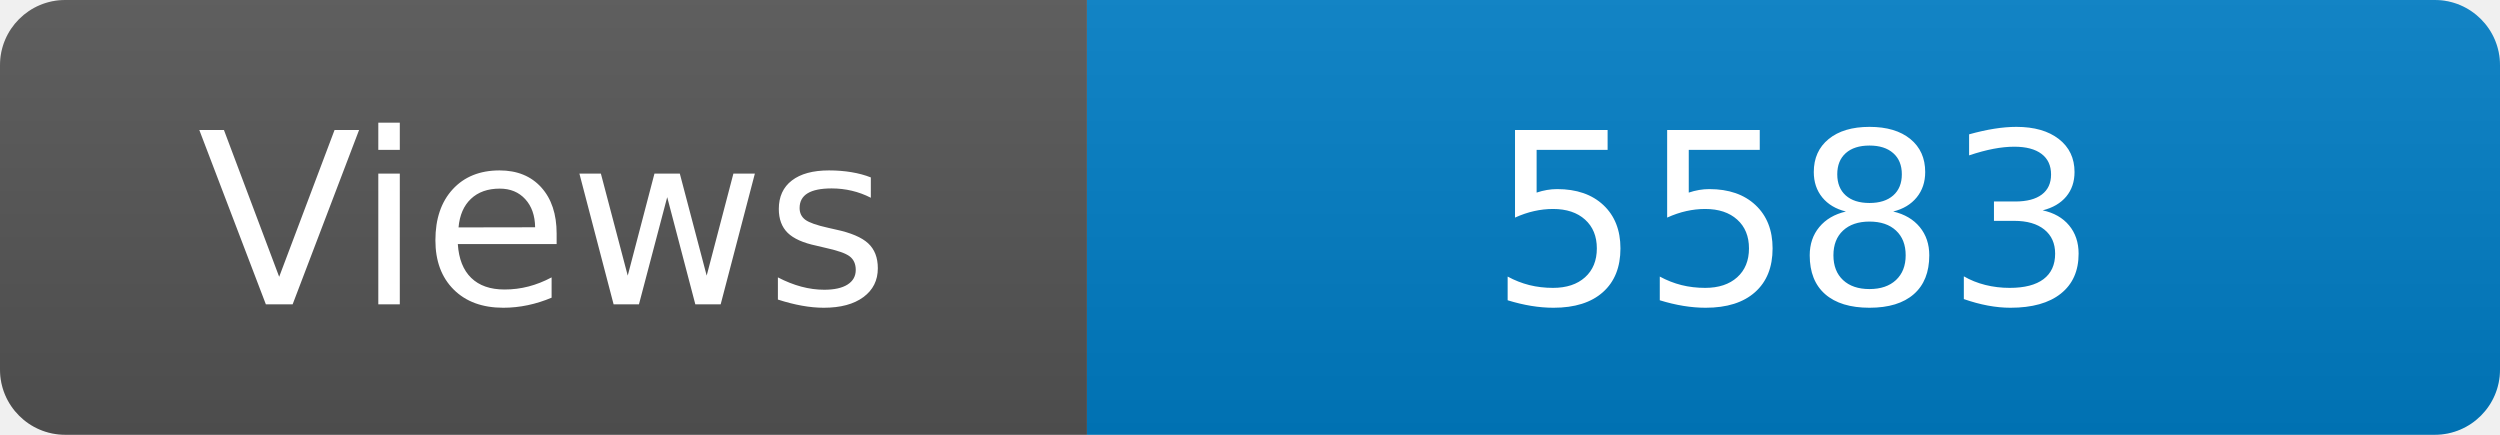
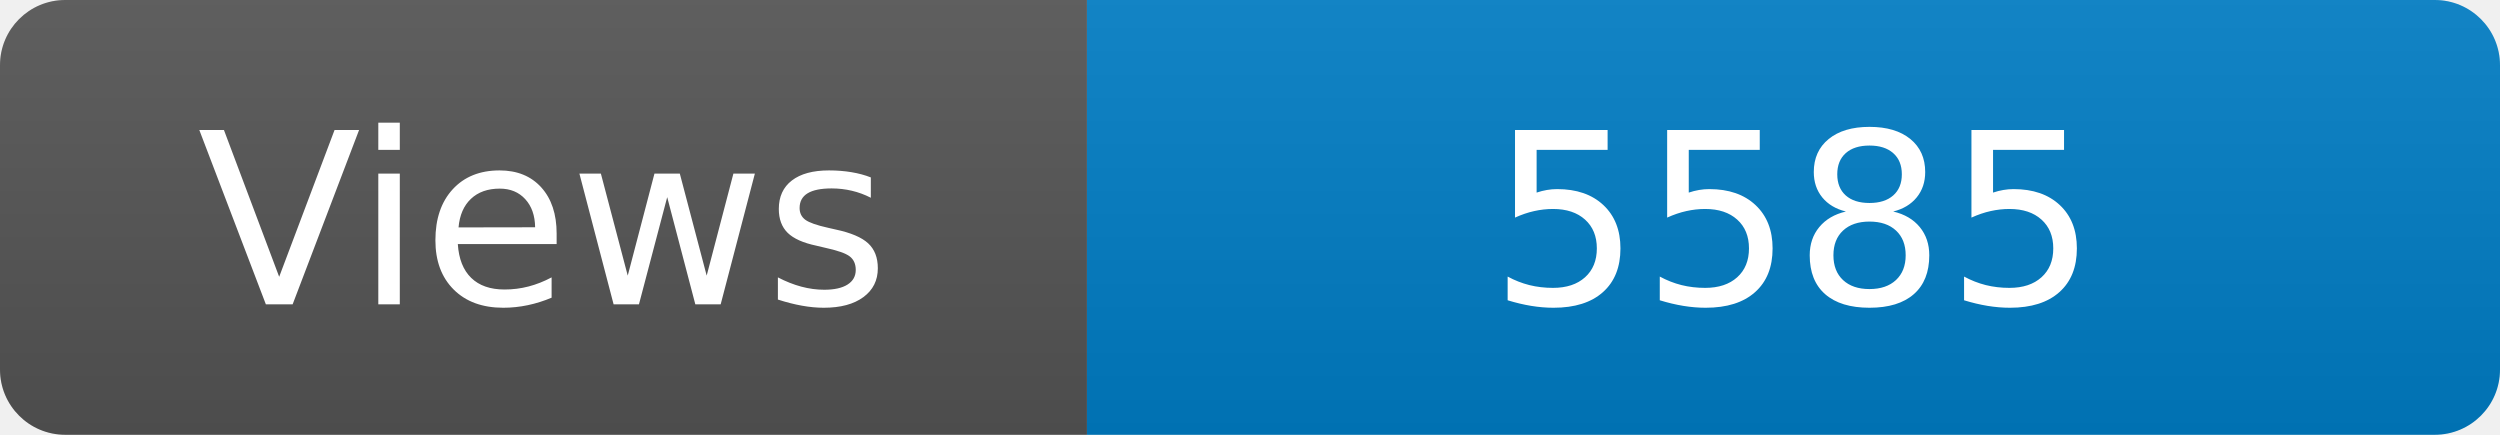
<svg xmlns="http://www.w3.org/2000/svg" width="115" height="20" role="img" aria-label="Maintained?: yes">
  <linearGradient id="s" x2="0" y2="100%">
    <stop offset="0" stop-color="#bbb" stop-opacity=".1" />
    <stop offset="1" stop-opacity=".1" />
  </linearGradient>
  <clipPath id="r">
    <rect width="115" height="20" rx="3" fill="#fff" />
  </clipPath>
  <g clip-path="url(#r)">
    <rect width="50" height="20" fill="#555" />
    <rect x="50" width="160" height="20" fill="#007ec6" />
    <rect width="115" height="20" fill="url(#s)" />
  </g>
  <g fill="#fff" text-anchor="middle" font-family="Verdana,Geneva,DejaVu Sans,sans-serif" font-size="110">
    <text x="250" y="140" transform="scale(.1)" fill="#fff">Views</text>
-     <text x="825" y="140" transform="scale(.1)" fill="#fff">5583</text>
+     <text x="825" y="140" transform="scale(.1)" fill="#fff">5585</text>
  </g>
</svg>
